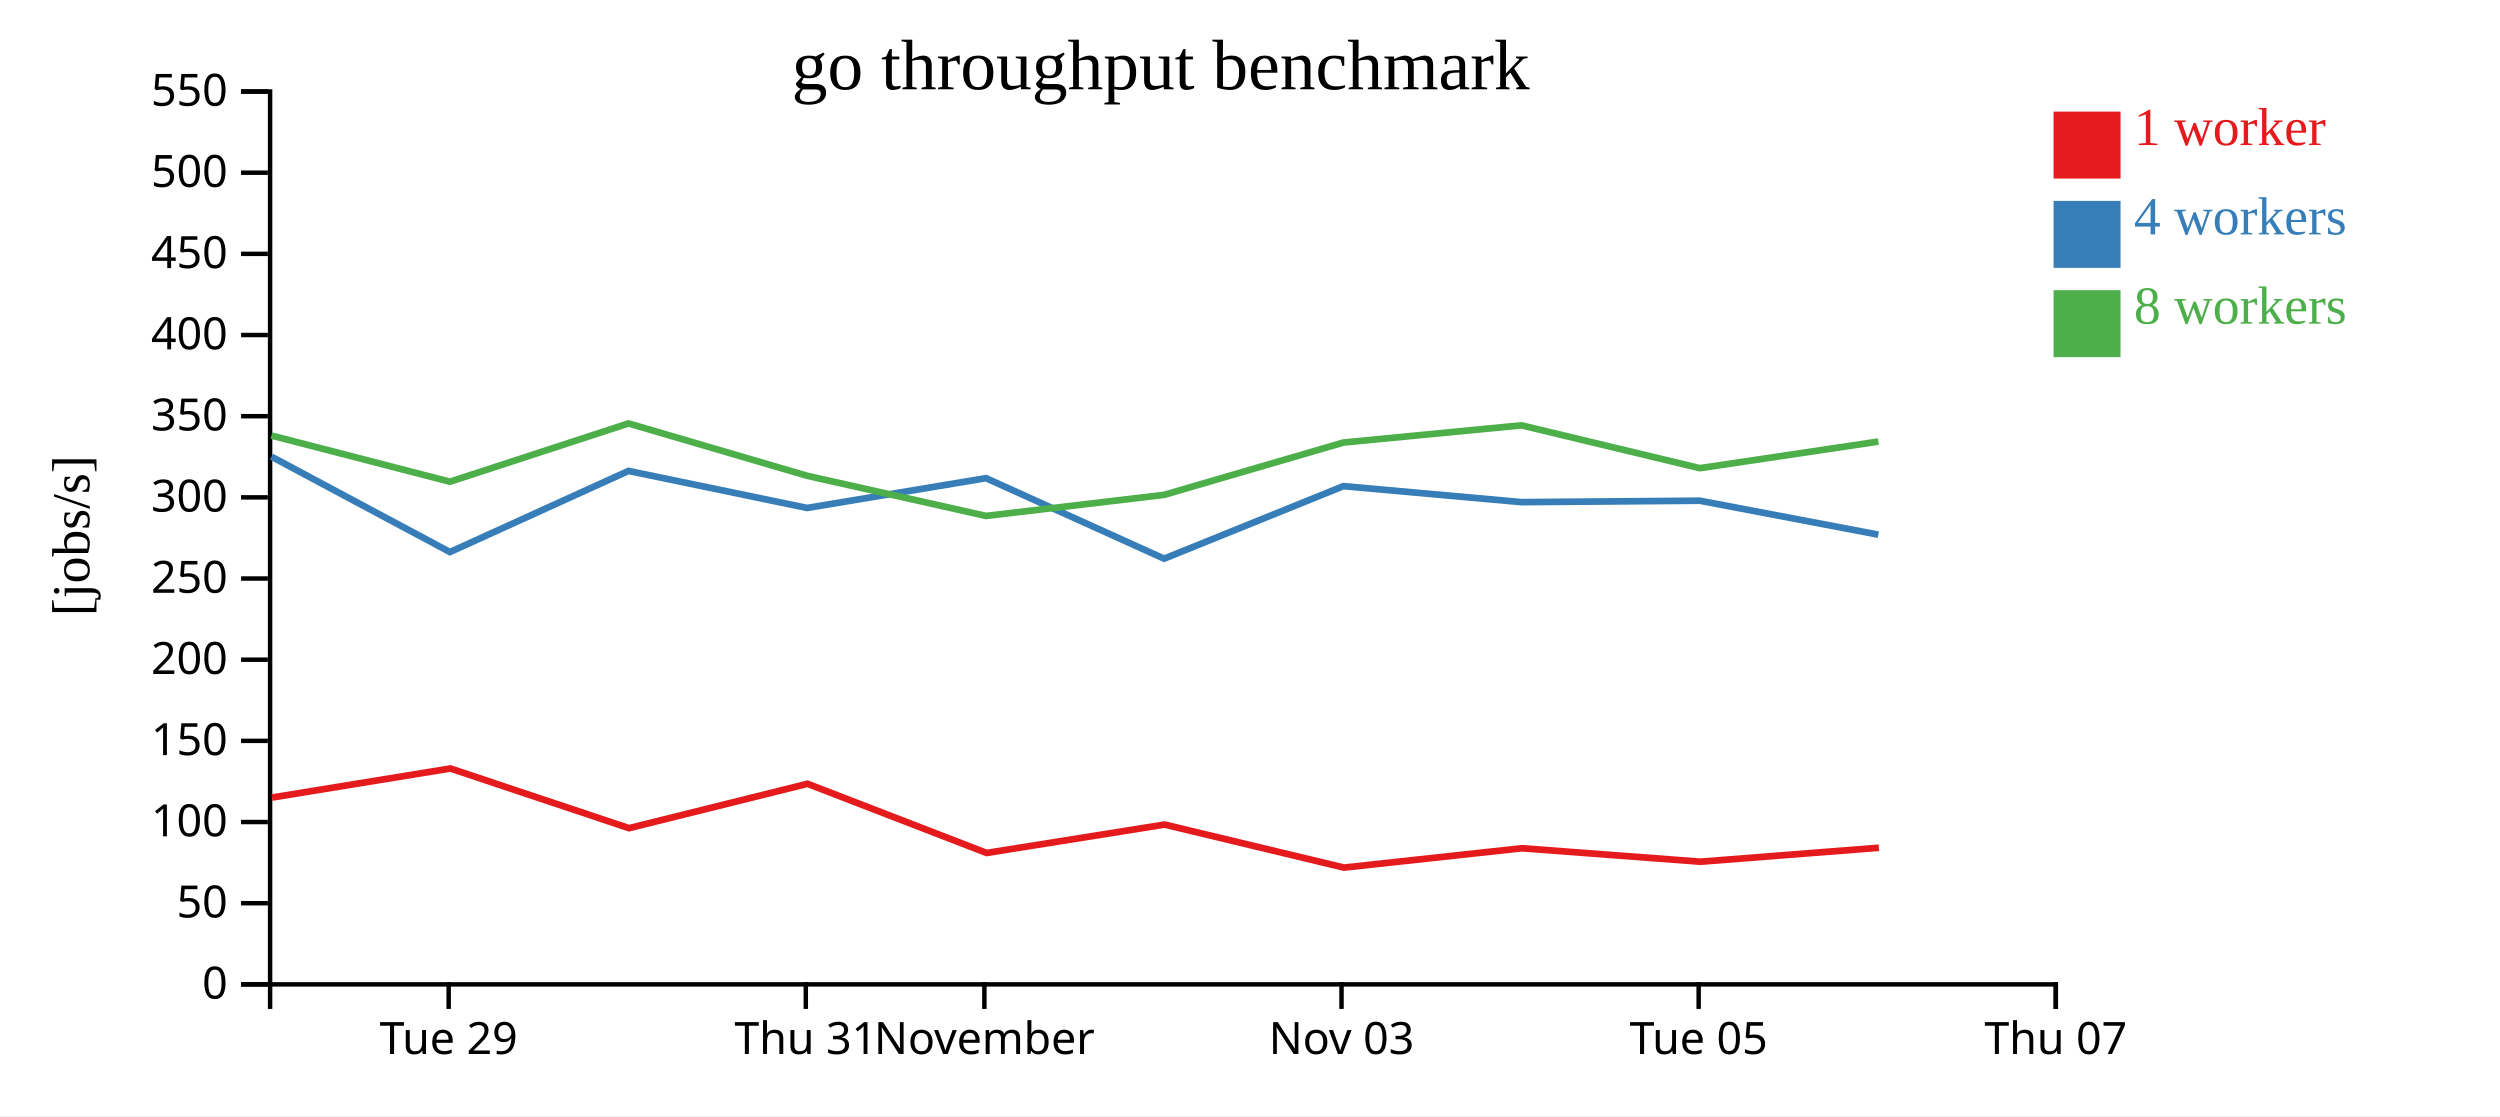
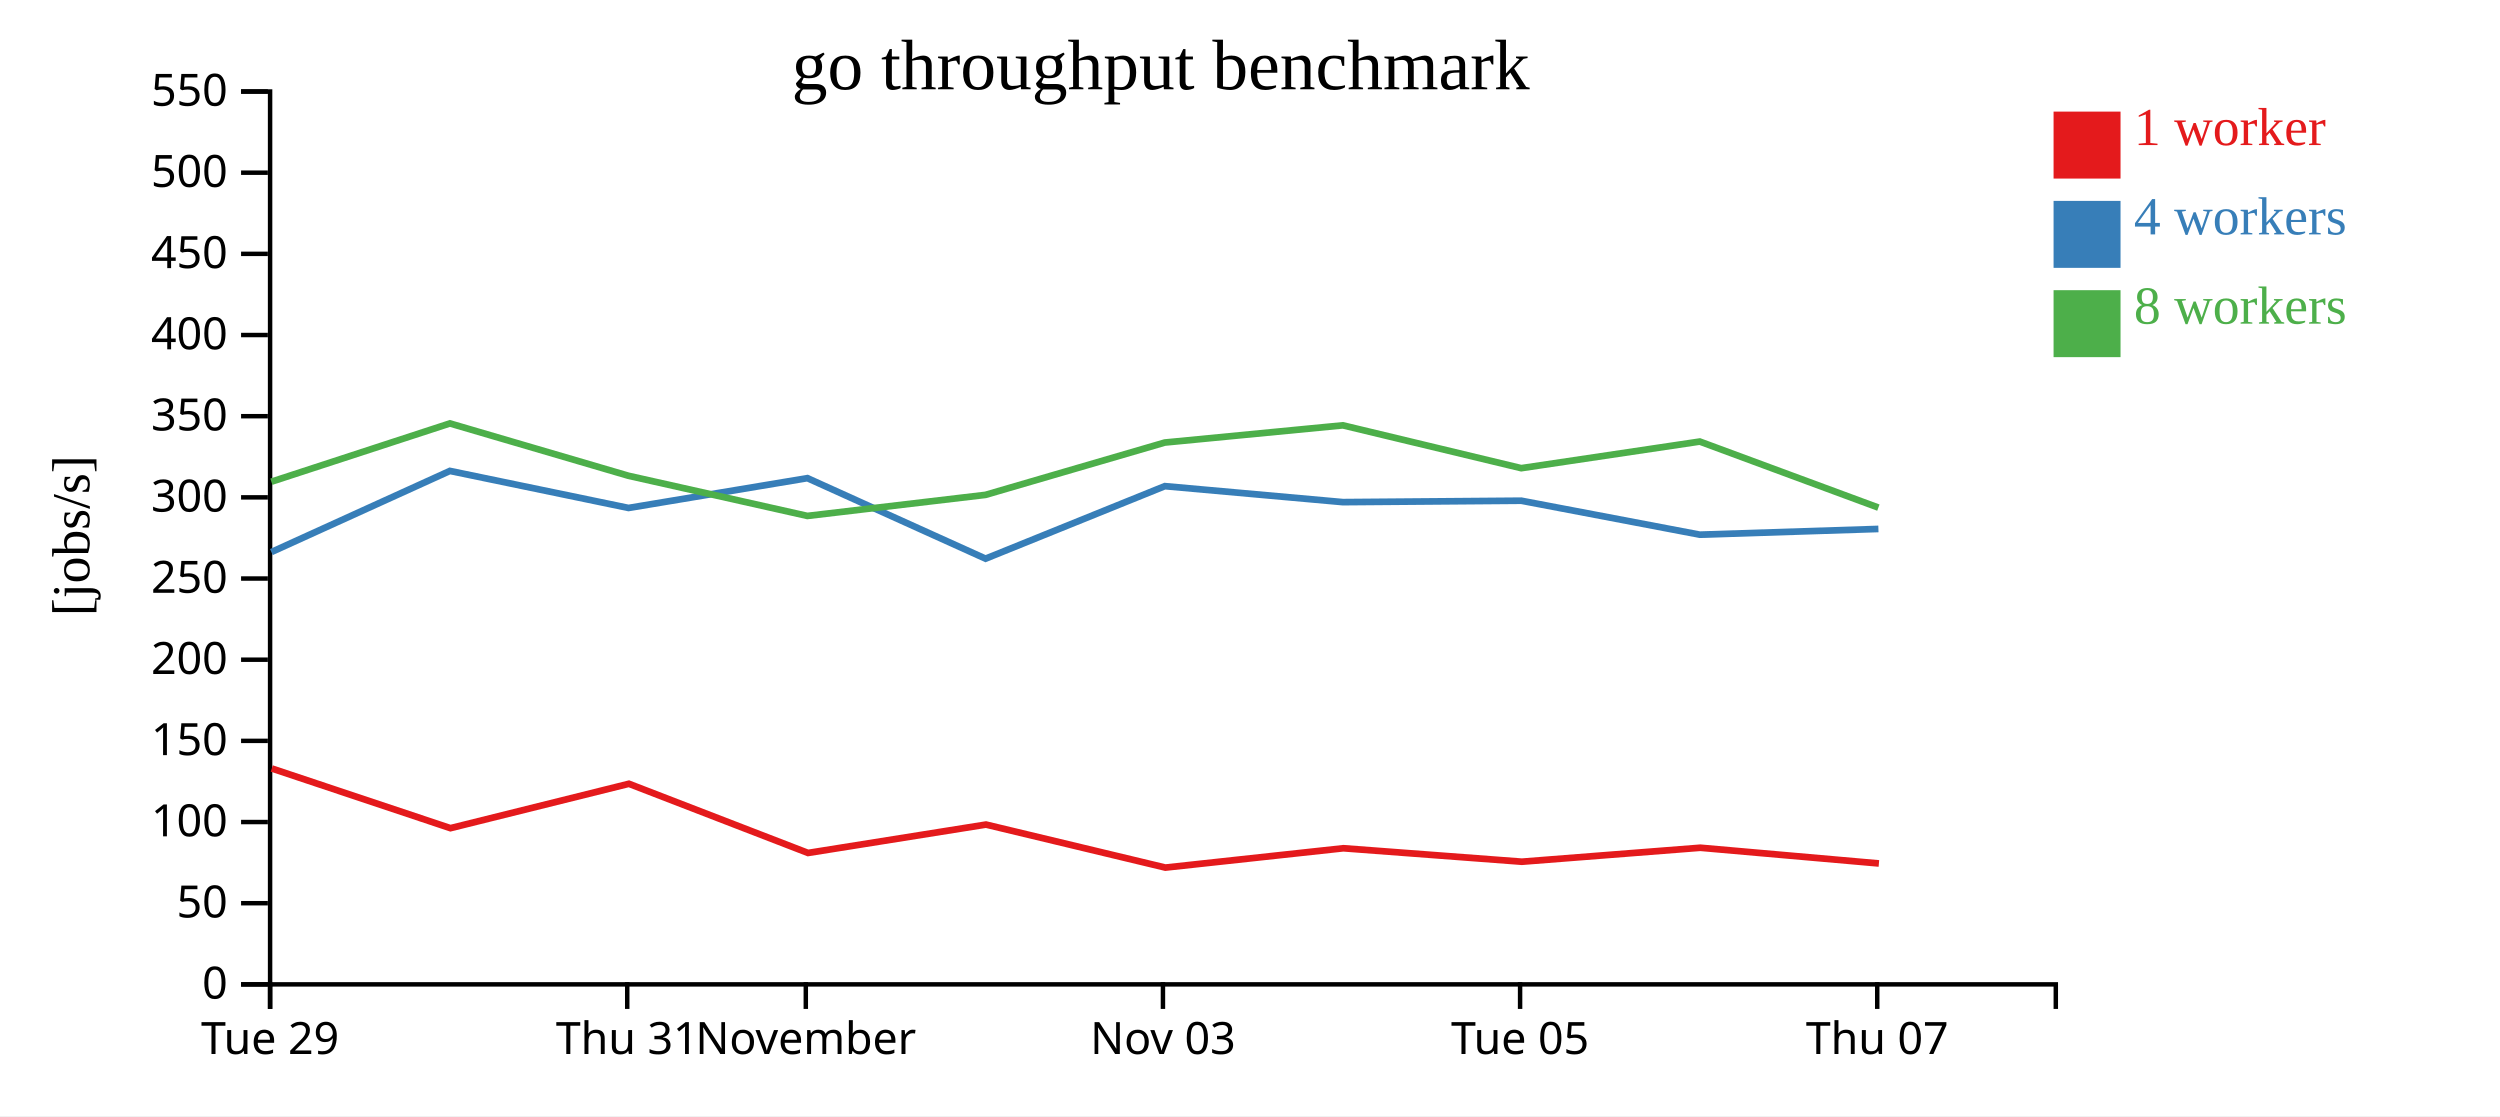
<svg xmlns="http://www.w3.org/2000/svg" width="560" height="250">
  <rect width="100%" height="100%" fill="white" />
  <g transform="translate(60,20)">
    <g transform="translate(0,200)" fill="none" font-size="10" font-family="sans-serif" text-anchor="middle">
      <path class="domain" stroke="currentColor" d="M0.5,6V0.5H400.5V6" />
-       <g class="tick" opacity="1" transform="translate(40.5,0)">
+       <g class="tick" opacity="1" transform="translate(0.5,0)">
        <line stroke="currentColor" y2="6" />
        <text fill="currentColor" y="9" dy="0.71em">Tue 29</text>
      </g>
-       <g class="tick" opacity="1" transform="translate(120.5,0)">
+       <g class="tick" opacity="1" transform="translate(80.5,0)">
        <line stroke="currentColor" y2="6" />
        <text fill="currentColor" y="9" dy="0.71em">Thu 31</text>
      </g>
-       <g class="tick" opacity="1" transform="translate(160.5,0)">
+       <g class="tick" opacity="1" transform="translate(120.5,0)">
        <line stroke="currentColor" y2="6" />
        <text fill="currentColor" y="9" dy="0.71em">November</text>
      </g>
-       <g class="tick" opacity="1" transform="translate(240.5,0)">
+       <g class="tick" opacity="1" transform="translate(200.5,0)">
        <line stroke="currentColor" y2="6" />
        <text fill="currentColor" y="9" dy="0.71em">Nov 03</text>
      </g>
-       <g class="tick" opacity="1" transform="translate(320.5,0)">
+       <g class="tick" opacity="1" transform="translate(280.5,0)">
        <line stroke="currentColor" y2="6" />
        <text fill="currentColor" y="9" dy="0.71em">Tue 05</text>
      </g>
-       <g class="tick" opacity="1" transform="translate(400.5,0)">
+       <g class="tick" opacity="1" transform="translate(360.5,0)">
        <line stroke="currentColor" y2="6" />
        <text fill="currentColor" y="9" dy="0.71em">Thu 07</text>
      </g>
    </g>
    <g fill="none" font-size="10" font-family="sans-serif" text-anchor="end">
      <path class="domain" stroke="currentColor" d="M-6,200.5H0.5V0.5H-6" />
      <g class="tick" opacity="1" transform="translate(0,200.5)">
        <line stroke="currentColor" x2="-6" />
        <text fill="currentColor" x="-9" dy="0.32em">0</text>
      </g>
      <g class="tick" opacity="1" transform="translate(0,182.3182)">
        <line stroke="currentColor" x2="-6" />
        <text fill="currentColor" x="-9" dy="0.32em">50</text>
      </g>
      <g class="tick" opacity="1" transform="translate(0,164.1364)">
        <line stroke="currentColor" x2="-6" />
        <text fill="currentColor" x="-9" dy="0.32em">100</text>
      </g>
      <g class="tick" opacity="1" transform="translate(0,145.9545)">
        <line stroke="currentColor" x2="-6" />
        <text fill="currentColor" x="-9" dy="0.32em">150</text>
      </g>
      <g class="tick" opacity="1" transform="translate(0,127.7727)">
        <line stroke="currentColor" x2="-6" />
        <text fill="currentColor" x="-9" dy="0.32em">200</text>
      </g>
      <g class="tick" opacity="1" transform="translate(0,109.5909)">
        <line stroke="currentColor" x2="-6" />
        <text fill="currentColor" x="-9" dy="0.32em">250</text>
      </g>
      <g class="tick" opacity="1" transform="translate(0,91.40909)">
        <line stroke="currentColor" x2="-6" />
        <text fill="currentColor" x="-9" dy="0.32em">300</text>
      </g>
      <g class="tick" opacity="1" transform="translate(0,73.22727)">
        <line stroke="currentColor" x2="-6" />
        <text fill="currentColor" x="-9" dy="0.32em">350</text>
      </g>
      <g class="tick" opacity="1" transform="translate(0,55.04545)">
        <line stroke="currentColor" x2="-6" />
        <text fill="currentColor" x="-9" dy="0.32em">400</text>
      </g>
      <g class="tick" opacity="1" transform="translate(0,36.86364)">
        <line stroke="currentColor" x2="-6" />
        <text fill="currentColor" x="-9" dy="0.32em">450</text>
      </g>
      <g class="tick" opacity="1" transform="translate(0,18.68182)">
        <line stroke="currentColor" x2="-6" />
        <text fill="currentColor" x="-9" dy="0.32em">500</text>
      </g>
      <g class="tick" opacity="1" transform="translate(0,0.5)">
        <line stroke="currentColor" x2="-6" />
        <text fill="currentColor" x="-9" dy="0.32em">550</text>
      </g>
    </g>
    <text text-anchor="middle" style="font-size: 12px" transform="rotate(-90)" y="-40" x="-100">[jobs/s]</text>
    <text text-anchor="middle" style="font-size: 16px" y="0" x="200">go throughput benchmark</text>
-     <path class="line" fill="none" stroke="#e41a1c" stroke-width="1.5" d="M0.924,158.649L40.882,152.141L80.899,165.509L120.874,155.567L160.998,171.061L200.858,164.704L241.044,174.341L280.919,170.009L320.893,173.025L360.874,169.894" />
-     <path class="line" fill="none" stroke="#377eb8" stroke-width="1.5" d="M0.817,82.299L40.789,103.66L80.778,85.487L120.787,93.782L160.859,87.105L200.764,105.142L240.92,88.898L280.807,92.479L320.763,92.16L360.757,99.769" />
-     <path class="line" fill="none" stroke="#4daf4a" stroke-width="1.5" d="M0.803,77.564L40.784,87.905L80.777,74.846L120.779,86.576L160.852,95.567L200.757,90.849L240.912,79.13L280.802,75.275L320.758,84.871L360.753,78.909" />
+     <path class="line" fill="none" stroke="#e41a1c" stroke-width="1.5" d="M0.882,152.141L40.899,165.509L80.874,155.567L120.998,171.061L160.858,164.704L201.044,174.341L240.919,170.009L280.893,173.025L320.874,169.894L360.874,173.414" />
+     <path class="line" fill="none" stroke="#377eb8" stroke-width="1.5" d="M0.789,103.66L40.778,85.487L80.787,93.782L120.859,87.105L160.764,105.142L200.92,88.898L240.807,92.479L280.763,92.16L320.757,99.769L360.763,98.482" />
+     <path class="line" fill="none" stroke="#4daf4a" stroke-width="1.5" d="M0.784,87.905L40.777,74.846L80.779,86.576L120.852,95.567L160.757,90.849L200.912,79.13L240.802,75.275L280.758,84.871L320.753,78.909L360.758,93.705" />
    <rect class="dot" x="400" y="5" width="15" height="15" style="fill: #e41a1c;" />
    <rect class="dot" x="400" y="25" width="15" height="15" style="fill: #377eb8;" />
    <rect class="dot" x="400" y="45" width="15" height="15" style="fill: #4daf4a;" />
    <text class="label" x="418" y="12.5" style="fill: #e41a1c; alignment-baseline: middle;" text-anchor="left">1 worker</text>
    <text class="label" x="418" y="32.5" style="fill: #377eb8; alignment-baseline: middle;" text-anchor="left">4 workers</text>
    <text class="label" x="418" y="52.5" style="fill: #4daf4a; alignment-baseline: middle;" text-anchor="left">8 workers</text>
  </g>
</svg>
